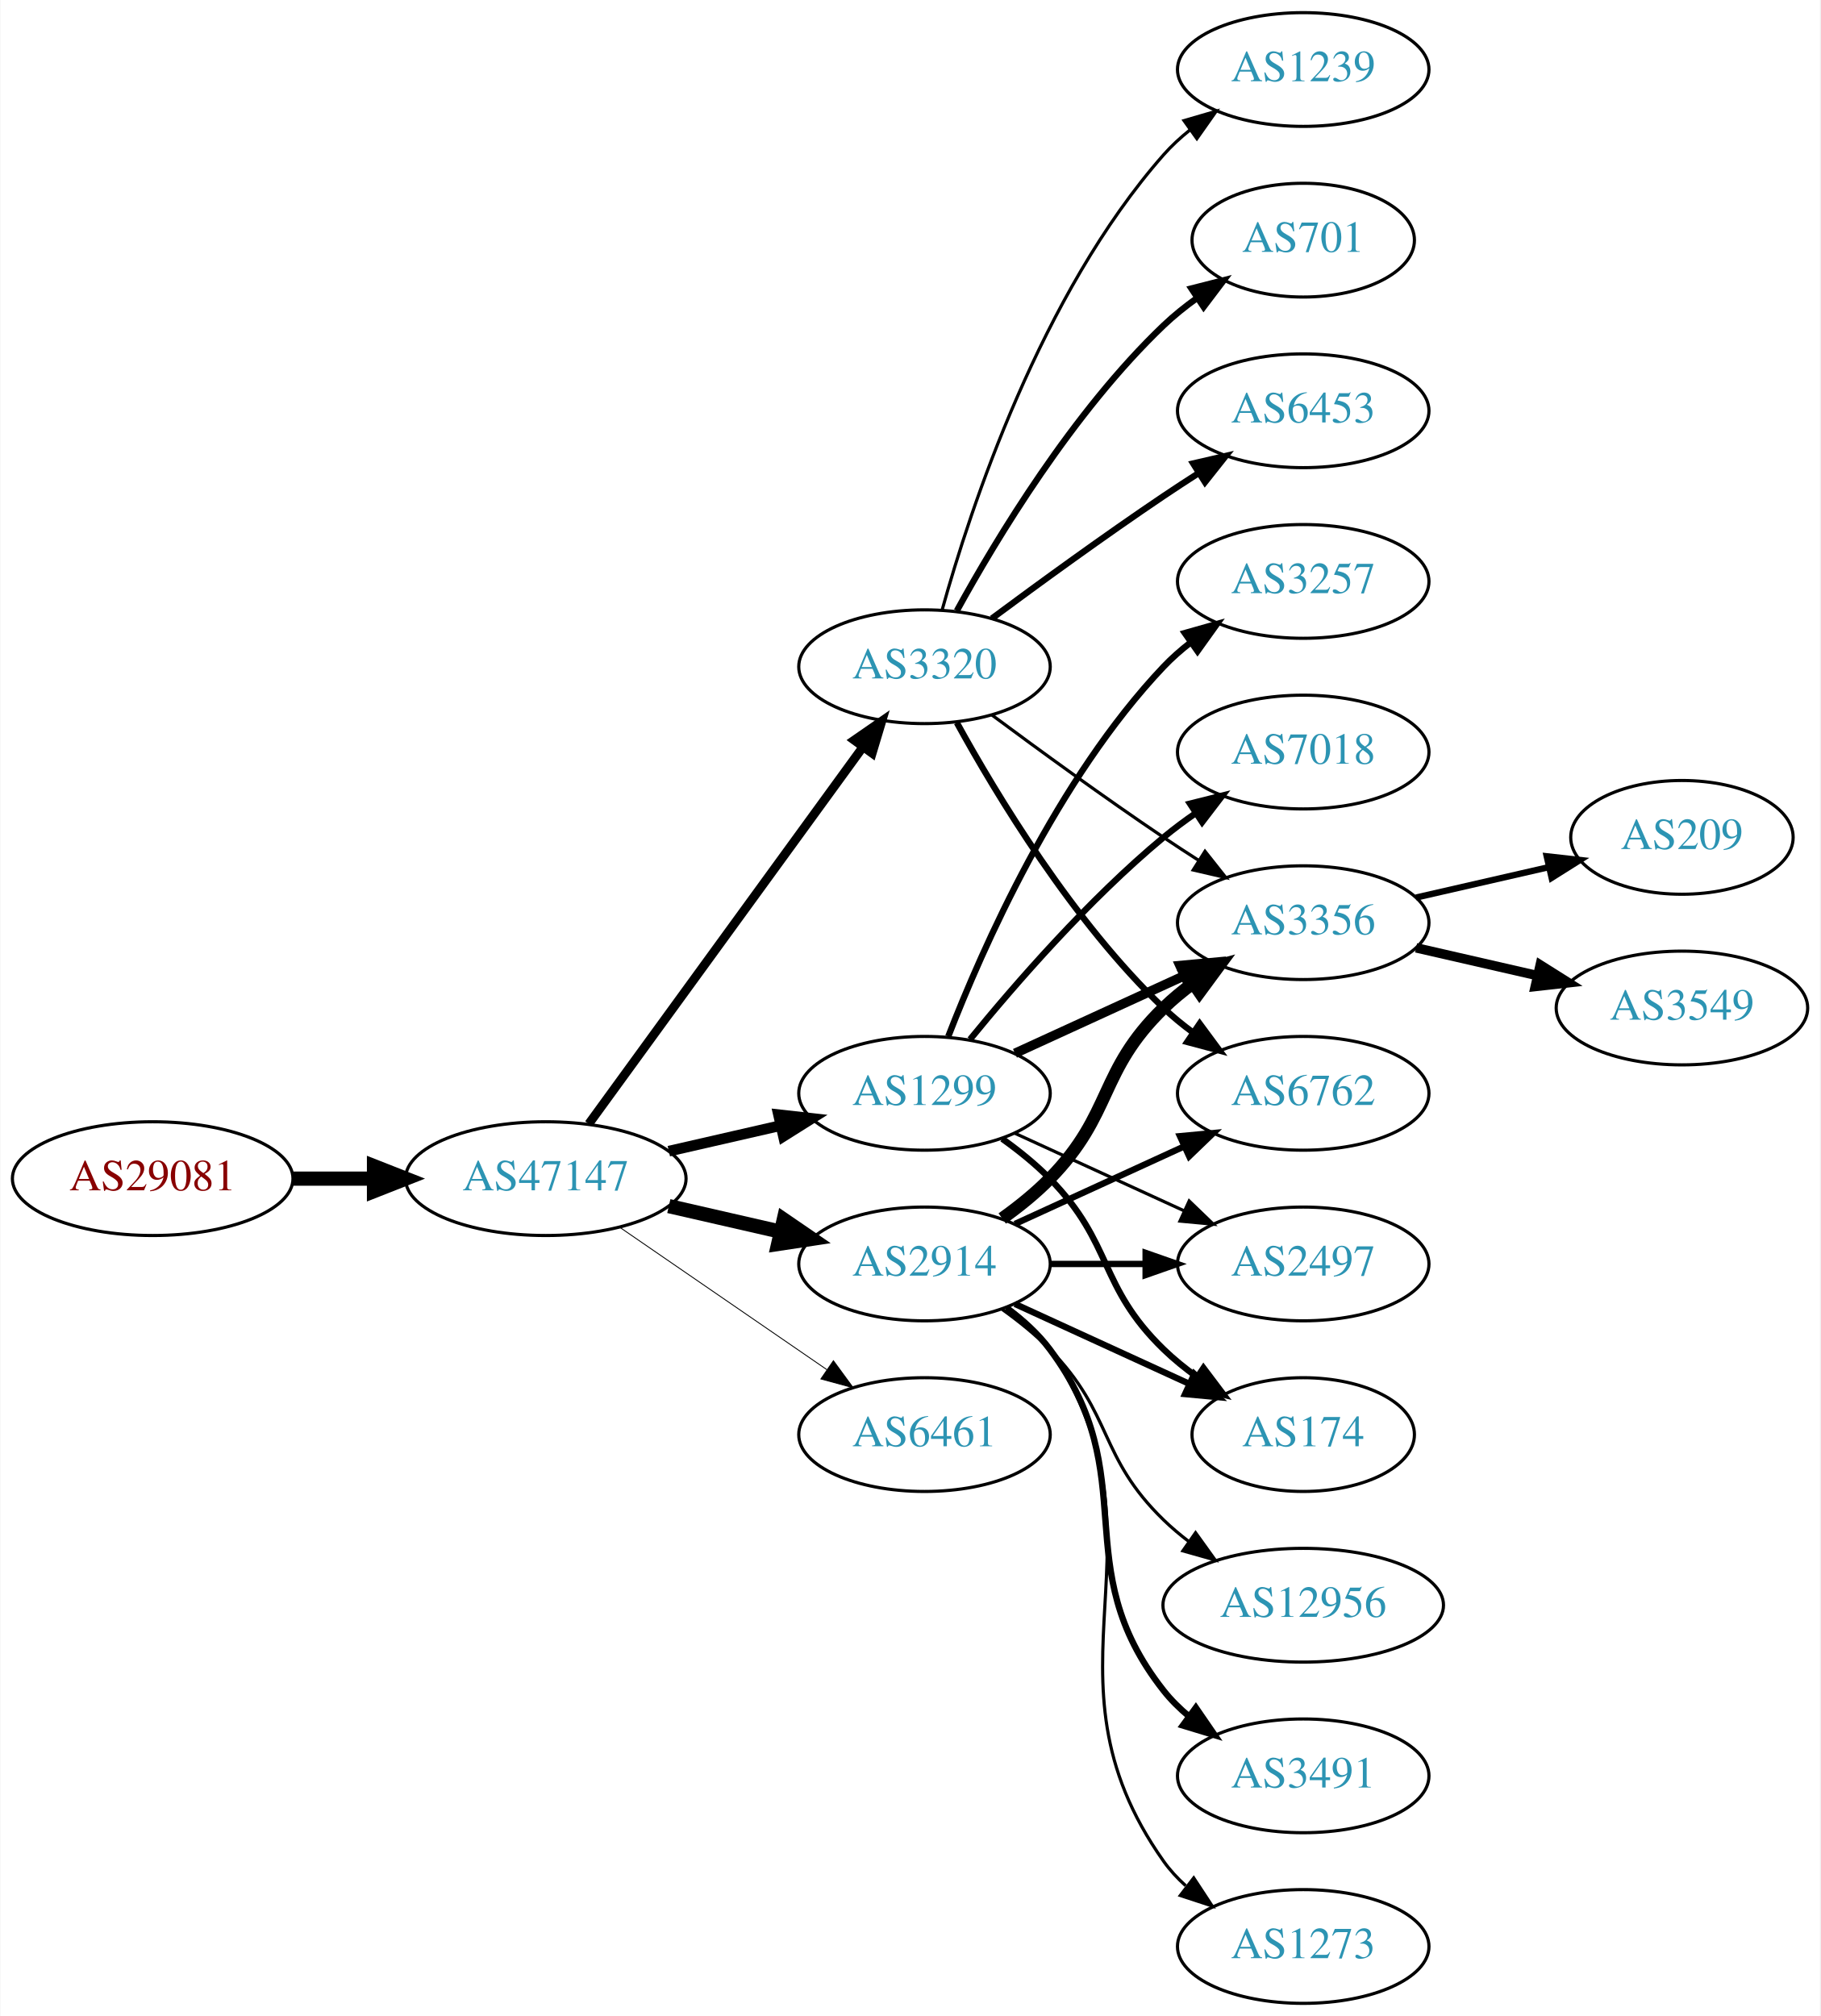
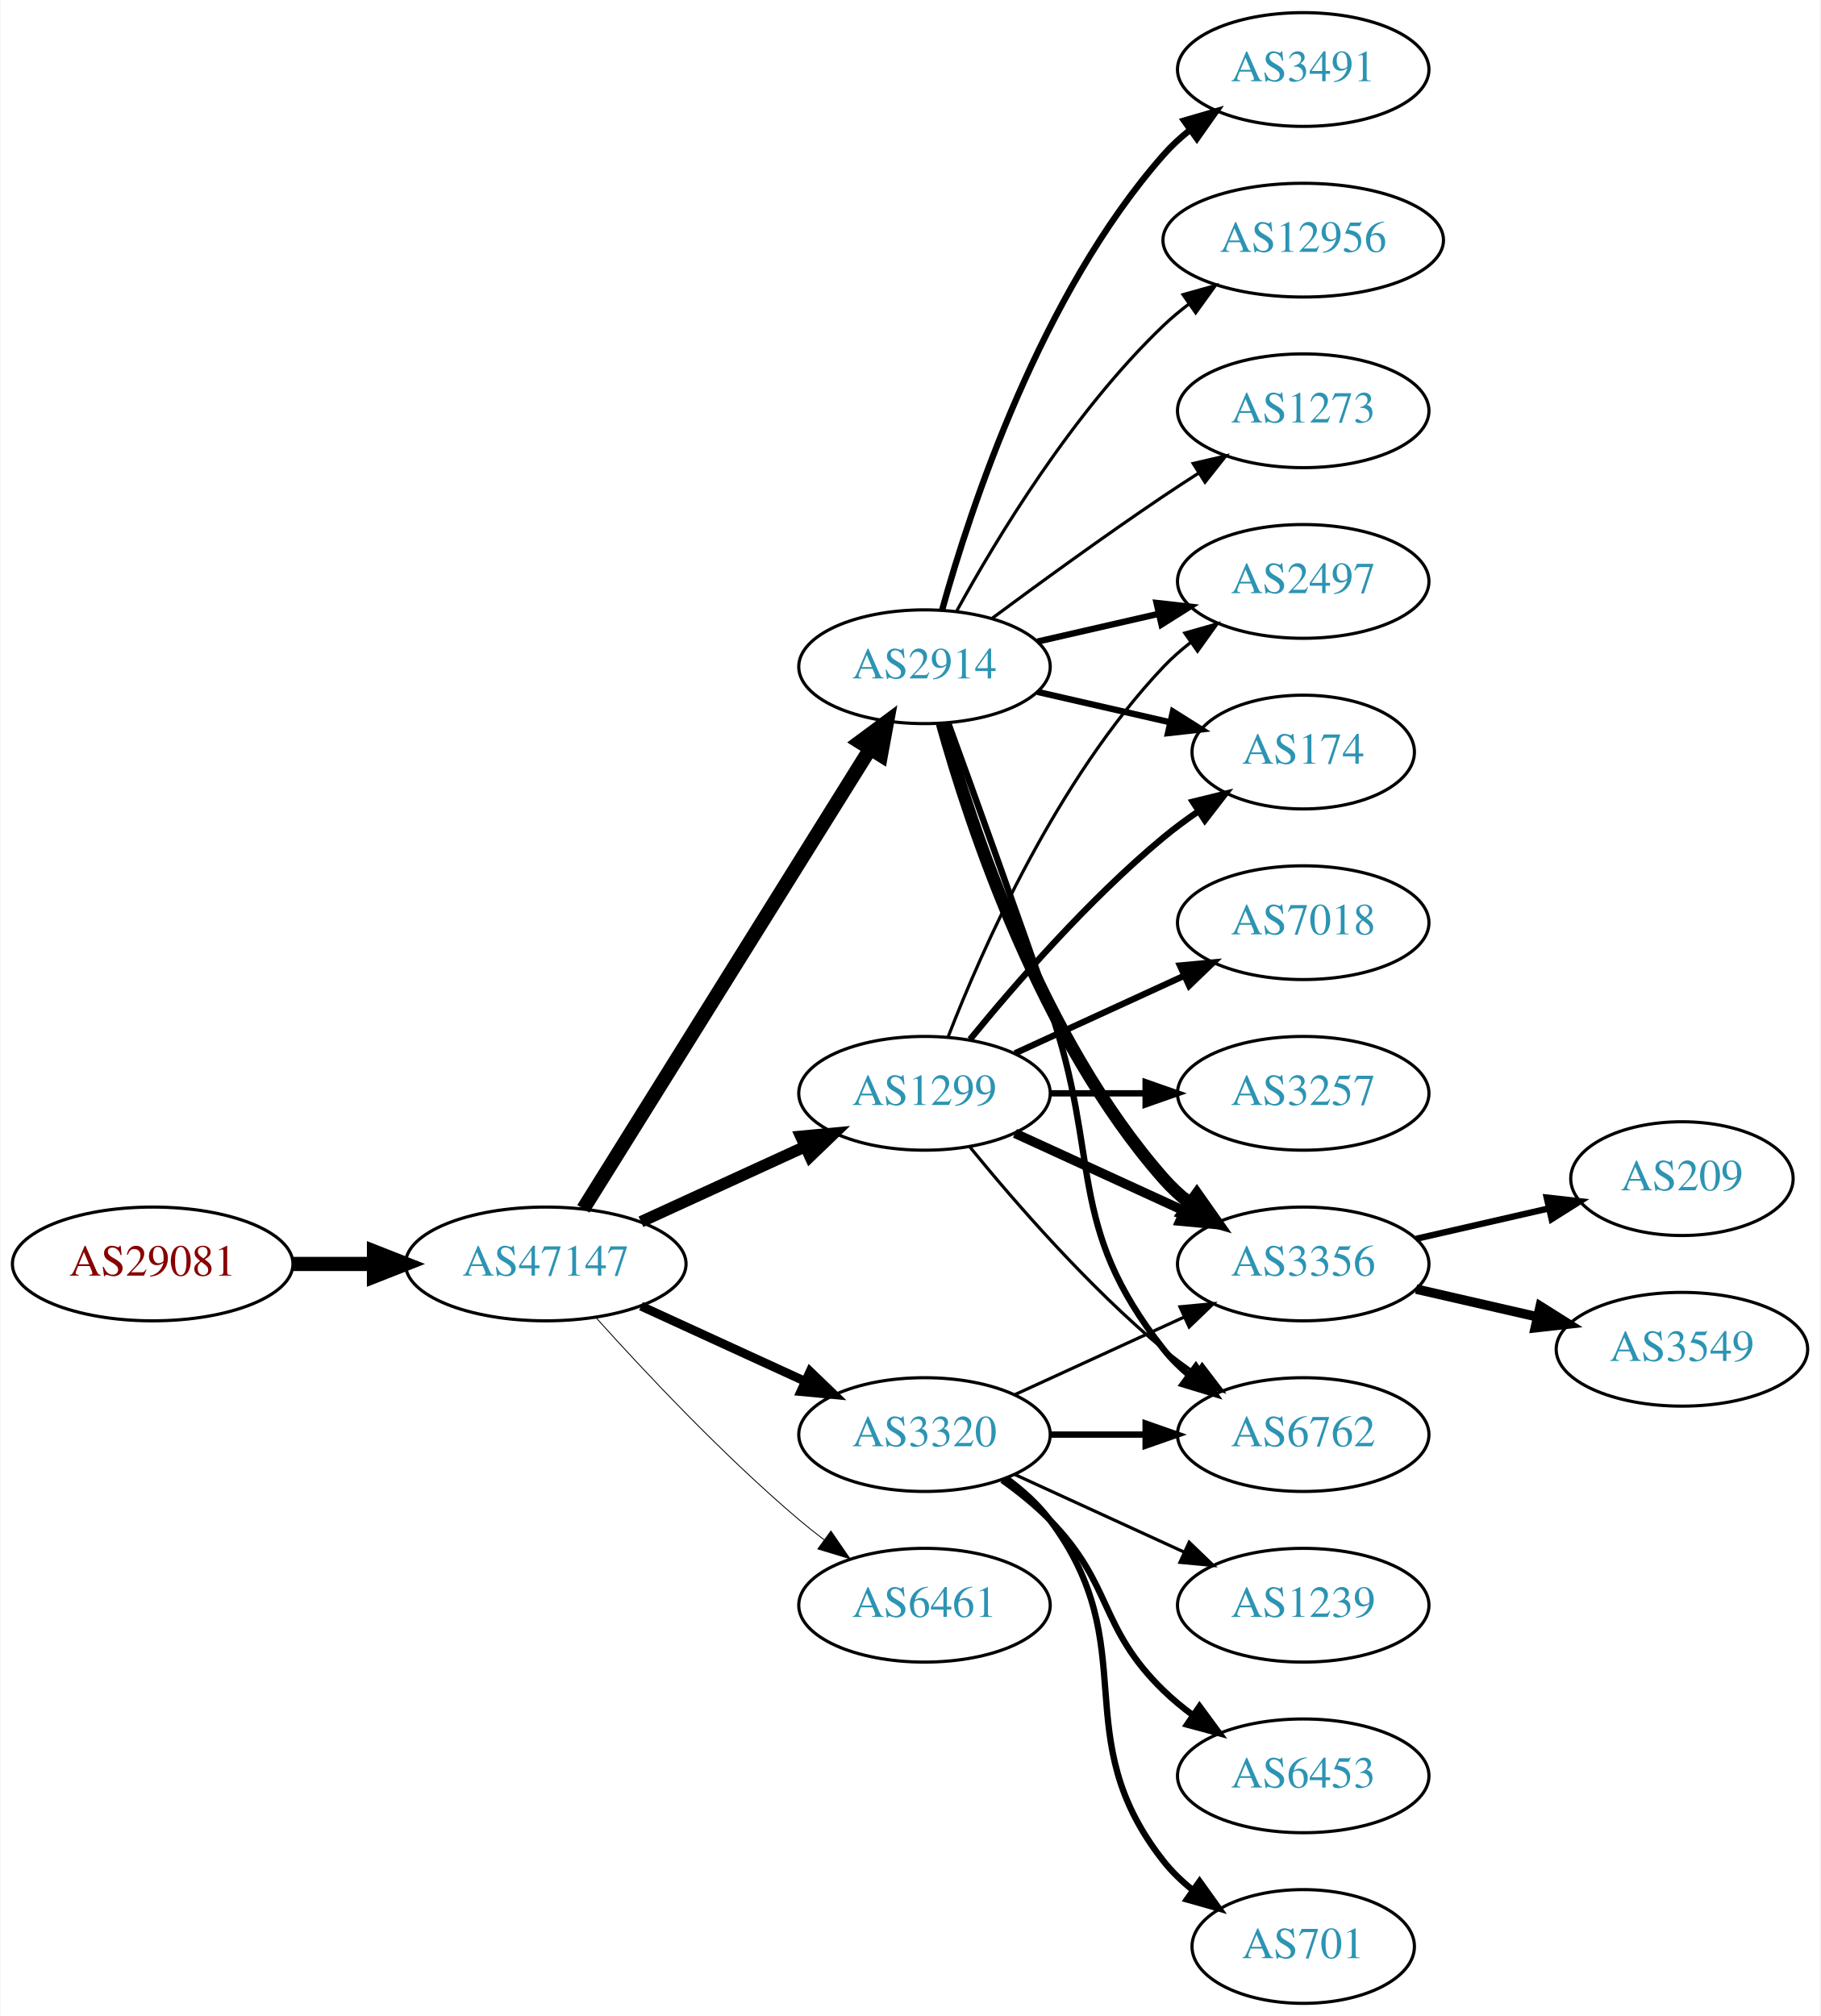
<svg xmlns="http://www.w3.org/2000/svg" xmlns:xlink="http://www.w3.org/1999/xlink" width="576pt" height="638pt" viewBox="0.00 0.00 575.76 638.00">
  <g id="graph0" class="graph" transform="scale(1 1) rotate(0) translate(4 634)">
    <polygon fill="white" stroke="none" points="-4,4 -4,-634 571.762,-634 571.762,4 -4,4" />
    <g id="node1" class="node">
      <g id="a_node1">
        <a xlink:href="/asn/29081" xlink:title="AS29081 ~ WVNET-AT-AS [AT]">
-           <ellipse fill="#ffffff" stroke="black" cx="44.196" cy="-261" rx="44.393" ry="18" />
-           <text text-anchor="middle" x="44.196" y="-257.3" font-family="Times,serif" font-size="14.00" fill="#880000">AS29081</text>
+           <ellipse fill="#ffffff" stroke="black" cx="44.196" cy="-234" rx="44.393" ry="18" />
+           <text text-anchor="middle" x="44.196" y="-230.3" font-family="Times,serif" font-size="14.00" fill="#880000">AS29081</text>
        </a>
      </g>
    </g>
    <g id="node2" class="node">
      <g id="a_node2">
        <a xlink:href="/asn/47147" xlink:title="AS47147 ~ ANEXIA Internetdienstleistungs GmbH [AT]">
-           <ellipse fill="#ffffff" stroke="black" cx="168.588" cy="-261" rx="44.393" ry="18" />
-           <text text-anchor="middle" x="168.588" y="-257.3" font-family="Times,serif" font-size="14.00" fill="#2c94b3">AS47147</text>
+           <ellipse fill="#ffffff" stroke="black" cx="168.588" cy="-234" rx="44.393" ry="18" />
+           <text text-anchor="middle" x="168.588" y="-230.3" font-family="Times,serif" font-size="14.00" fill="#2c94b3">AS47147</text>
        </a>
      </g>
    </g>
    <g id="edge1" class="edge">
-       <path fill="none" stroke="black" stroke-width="4.5" d="M88.692,-261C96.898,-261 105.569,-261 114.041,-261" />
-       <polygon fill="black" stroke="black" stroke-width="4.5" points="114.233,-264.938 124.233,-261 114.233,-257.063 114.233,-264.938" />
+       <path fill="none" stroke="black" stroke-width="4.5" d="M88.692,-234C96.898,-234 105.569,-234 114.041,-234" />
+       <polygon fill="black" stroke="black" stroke-width="4.5" points="114.233,-237.938 124.233,-234 114.233,-230.063 114.233,-237.938" />
    </g>
    <g id="node3" class="node">
      <g id="a_node3">
+         <a xlink:href="/asn/2914" xlink:title="AS2914 ~ NTT America, Inc. [US]">
+           <ellipse fill="#ffffff" stroke="black" cx="288.431" cy="-423" rx="39.794" ry="18" />
+           <text text-anchor="middle" x="288.431" y="-419.3" font-family="Times,serif" font-size="14.00" fill="#2c94b3">AS2914</text>
+         </a>
+       </g>
+     </g>
+     <g id="edge2" class="edge">
+       <path fill="none" stroke="black" stroke-width="4.5" d="M180.463,-251.442C201.247,-284.775 246.707,-357.686 271.136,-396.866" />
+       <polygon fill="black" stroke="black" stroke-width="4.5" points="267.95,-399.198 276.582,-405.6 274.632,-395.031 267.95,-399.198" />
+     </g>
+     <g id="node4" class="node">
+       <g id="a_node4">
        <a xlink:href="/asn/1299" xlink:title="AS1299 ~ Telia Carrier [EU]">
          <ellipse fill="#ffffff" stroke="black" cx="288.431" cy="-288" rx="39.794" ry="18" />
          <text text-anchor="middle" x="288.431" y="-284.3" font-family="Times,serif" font-size="14.00" fill="#2c94b3">AS1299</text>
        </a>
      </g>
    </g>
-     <g id="edge2" class="edge">
-       <path fill="none" stroke="black" stroke-width="3.375" d="M207.523,-269.692C218.764,-272.267 231.176,-275.111 242.799,-277.774" />
-       <polygon fill="black" stroke="black" stroke-width="3.375" points="242.232,-281.235 252.761,-280.057 243.795,-274.412 242.232,-281.235" />
-     </g>
-     <g id="node4" class="node">
-       <g id="a_node4">
-         <a xlink:href="/asn/3320" xlink:title="AS3320 ~ DTAG [DE]">
-           <ellipse fill="#ffffff" stroke="black" cx="288.431" cy="-423" rx="39.794" ry="18" />
-           <text text-anchor="middle" x="288.431" y="-419.3" font-family="Times,serif" font-size="14.00" fill="#2c94b3">AS3320</text>
-         </a>
-       </g>
-     </g>
    <g id="edge3" class="edge">
-       <path fill="none" stroke="black" stroke-width="2.812" d="M182.199,-278.337C203.02,-306.96 244.683,-364.233 268.871,-397.486" />
-       <polygon fill="black" stroke="black" stroke-width="2.812" points="266.197,-399.76 274.91,-405.788 271.858,-395.642 266.197,-399.76" />
+       <path fill="none" stroke="black" stroke-width="3.656" d="M198.718,-247.348C214.329,-254.502 233.727,-263.391 250.399,-271.03" />
+       <polygon fill="black" stroke="black" stroke-width="3.656" points="249.302,-274.378 259.851,-275.362 252.218,-268.014 249.302,-274.378" />
    </g>
    <g id="node5" class="node">
      <g id="a_node5">
-         <a xlink:href="/asn/2914" xlink:title="AS2914 ~ NTT America, Inc. [US]">
-           <ellipse fill="#ffffff" stroke="black" cx="288.431" cy="-234" rx="39.794" ry="18" />
-           <text text-anchor="middle" x="288.431" y="-230.3" font-family="Times,serif" font-size="14.00" fill="#2c94b3">AS2914</text>
+         <a xlink:href="/asn/3320" xlink:title="AS3320 ~ DTAG [DE]">
+           <ellipse fill="#ffffff" stroke="black" cx="288.431" cy="-180" rx="39.794" ry="18" />
+           <text text-anchor="middle" x="288.431" y="-176.3" font-family="Times,serif" font-size="14.00" fill="#2c94b3">AS3320</text>
        </a>
      </g>
    </g>
    <g id="edge4" class="edge">
-       <path fill="none" stroke="black" stroke-width="4.5" d="M207.523,-252.308C218.764,-249.733 231.176,-246.889 242.799,-244.226" />
-       <polygon fill="black" stroke="black" stroke-width="4.5" points="243.893,-248.015 252.761,-241.943 242.134,-240.339 243.893,-248.015" />
+       <path fill="none" stroke="black" stroke-width="2.812" d="M198.718,-220.652C214.329,-213.498 233.727,-204.609 250.399,-196.97" />
+       <polygon fill="black" stroke="black" stroke-width="2.812" points="252.218,-199.986 259.851,-192.638 249.302,-193.622 252.218,-199.986" />
    </g>
    <g id="node6" class="node">
      <g id="a_node6">
        <a xlink:href="/asn/6461" xlink:title="AS6461 ~ Zayo Bandwidth [US]">
-           <ellipse fill="#ffffff" stroke="black" cx="288.431" cy="-180" rx="39.794" ry="18" />
-           <text text-anchor="middle" x="288.431" y="-176.3" font-family="Times,serif" font-size="14.00" fill="#2c94b3">AS6461</text>
+           <ellipse fill="#ffffff" stroke="black" cx="288.431" cy="-126" rx="39.794" ry="18" />
+           <text text-anchor="middle" x="288.431" y="-122.3" font-family="Times,serif" font-size="14.00" fill="#2c94b3">AS6461</text>
        </a>
      </g>
    </g>
    <g id="edge5" class="edge">
-       <path fill="none" stroke="black" stroke-width="0.281" d="M192.031,-245.574C210.612,-232.802 237.173,-214.545 257.553,-200.537" />
-       <polygon fill="black" stroke="black" stroke-width="0.281" points="259.609,-203.371 265.867,-194.822 255.643,-197.602 259.609,-203.371" />
+       <path fill="none" stroke="black" stroke-width="0.281" d="M184.521,-216.956C199.847,-199.903 224.782,-173.35 248.784,-153 251.281,-150.883 253.942,-148.768 256.653,-146.707" />
+       <polygon fill="black" stroke="black" stroke-width="0.281" points="258.819,-149.459 264.83,-140.734 254.69,-143.806 258.819,-149.459" />
    </g>
    <g id="node7" class="node">
      <g id="a_node7">
-         <a xlink:href="/asn/2497" xlink:title="AS2497 ~ Internet Initiative Japan Inc. [JP]">
+         <a xlink:href="/asn/3356" xlink:title="AS3356 ~ Level 3 Parent, LLC [US]">
          <ellipse fill="#ffffff" stroke="black" cx="408.273" cy="-234" rx="39.794" ry="18" />
-           <text text-anchor="middle" x="408.273" y="-230.3" font-family="Times,serif" font-size="14.00" fill="#2c94b3">AS2497</text>
-         </a>
-       </g>
-     </g>
-     <g id="edge6" class="edge">
-       <path fill="none" stroke="black" d="M317.06,-275.339C333.017,-268.027 353.287,-258.739 370.57,-250.819" />
-       <polygon fill="black" stroke="black" points="372.185,-253.929 379.818,-246.581 369.269,-247.565 372.185,-253.929" />
+           <text text-anchor="middle" x="408.273" y="-230.3" font-family="Times,serif" font-size="14.00" fill="#2c94b3">AS3356</text>
+         </a>
+       </g>
+     </g>
+     <g id="edge12" class="edge">
+       <path fill="none" stroke="black" stroke-width="4" d="M294.004,-405.054C302.909,-373.005 325.194,-305.158 364.077,-261 366.561,-258.179 369.411,-255.551 372.437,-253.129" />
+       <polygon fill="black" stroke="black" stroke-width="4" points="374.622,-255.869 380.726,-247.209 370.554,-250.172 374.622,-255.869" />
    </g>
    <g id="node8" class="node">
      <g id="a_node8">
-         <a xlink:href="/asn/3356" xlink:title="AS3356 ~ Level 3 Parent, LLC [US]">
-           <ellipse fill="#ffffff" stroke="black" cx="408.273" cy="-342" rx="39.794" ry="18" />
-           <text text-anchor="middle" x="408.273" y="-338.3" font-family="Times,serif" font-size="14.00" fill="#2c94b3">AS3356</text>
-         </a>
-       </g>
+         <a xlink:href="/asn/2497" xlink:title="AS2497 ~ Internet Initiative Japan Inc. [JP]">
+           <ellipse fill="#ffffff" stroke="black" cx="408.273" cy="-450" rx="39.794" ry="18" />
+           <text text-anchor="middle" x="408.273" y="-446.3" font-family="Times,serif" font-size="14.00" fill="#2c94b3">AS2497</text>
+         </a>
+       </g>
+     </g>
+     <g id="edge17" class="edge">
+       <path fill="none" stroke="black" stroke-width="2" d="M324.15,-430.955C336.15,-433.704 349.771,-436.825 362.463,-439.733" />
+       <polygon fill="black" stroke="black" stroke-width="2" points="361.866,-443.187 372.395,-442.009 363.429,-436.364 361.866,-443.187" />
+     </g>
+     <g id="node11" class="node">
+       <g id="a_node11">
+         <a xlink:href="/asn/174" xlink:title="AS174 ~ Cogent Communications [US]">
+           <ellipse fill="#ffffff" stroke="black" cx="408.273" cy="-396" rx="35.194" ry="18" />
+           <text text-anchor="middle" x="408.273" y="-392.3" font-family="Times,serif" font-size="14.00" fill="#2c94b3">AS174</text>
+         </a>
+       </g>
+     </g>
+     <g id="edge16" class="edge">
+       <path fill="none" stroke="black" stroke-width="2" d="M324.15,-415.045C337.243,-412.045 352.265,-408.604 365.906,-405.478" />
+       <polygon fill="black" stroke="black" stroke-width="2" points="367.047,-408.807 376.013,-403.162 365.484,-401.984 367.047,-408.807" />
+     </g>
+     <g id="node12" class="node">
+       <g id="a_node12">
+         <a xlink:href="/asn/6762" xlink:title="AS6762 ~ TELECOM ITALIA SPARKLE S.p.A. [IT]">
+           <ellipse fill="#ffffff" stroke="black" cx="408.273" cy="-180" rx="39.794" ry="18" />
+           <text text-anchor="middle" x="408.273" y="-176.3" font-family="Times,serif" font-size="14.00" fill="#2c94b3">AS6762</text>
+         </a>
+       </g>
+     </g>
+     <g id="edge14" class="edge">
+       <path fill="none" stroke="black" stroke-width="2" d="M295.979,-405.079C303.764,-383.688 317.086,-346.81 328.077,-315 344.602,-267.178 332.779,-246.754 364.077,-207 366.402,-204.047 369.146,-201.33 372.105,-198.853" />
+       <polygon fill="black" stroke="black" stroke-width="2" points="374.298,-201.585 380.302,-192.855 370.165,-195.936 374.298,-201.585" />
+     </g>
+     <g id="node13" class="node">
+       <g id="a_node13">
+         <a xlink:href="/asn/3491" xlink:title="AS3491 ~ PCCW Global, Inc. [US]">
+           <ellipse fill="#ffffff" stroke="black" cx="408.273" cy="-612" rx="39.794" ry="18" />
+           <text text-anchor="middle" x="408.273" y="-608.3" font-family="Times,serif" font-size="14.00" fill="#2c94b3">AS3491</text>
+         </a>
+       </g>
+     </g>
+     <g id="edge13" class="edge">
+       <path fill="none" stroke="black" stroke-width="2" d="M294.004,-440.946C302.909,-472.995 325.194,-540.842 364.077,-585 366.561,-587.821 369.411,-590.449 372.437,-592.871" />
+       <polygon fill="black" stroke="black" stroke-width="2" points="370.554,-595.828 380.726,-598.791 374.622,-590.131 370.554,-595.828" />
+     </g>
+     <g id="node14" class="node">
+       <g id="a_node14">
+         <a xlink:href="/asn/12956" xlink:title="AS12956 ~ TELXIUS [ES]">
+           <ellipse fill="#ffffff" stroke="black" cx="408.273" cy="-558" rx="44.393" ry="18" />
+           <text text-anchor="middle" x="408.273" y="-554.3" font-family="Times,serif" font-size="14.00" fill="#2c94b3">AS12956</text>
+         </a>
+       </g>
+     </g>
+     <g id="edge15" class="edge">
+       <path fill="none" stroke="black" d="M298.672,-440.713C311.218,-463.561 335.394,-503.611 364.077,-531 366.584,-533.393 369.335,-535.687 372.197,-537.855" />
+       <polygon fill="black" stroke="black" points="370.244,-540.759 380.448,-543.61 374.249,-535.018 370.244,-540.759" />
+     </g>
+     <g id="node15" class="node">
+       <g id="a_node15">
+         <a xlink:href="/asn/1273" xlink:title="AS1273 ~ Vodafone Group PLC [EU]">
+           <ellipse fill="#ffffff" stroke="black" cx="408.273" cy="-504" rx="39.794" ry="18" />
+           <text text-anchor="middle" x="408.273" y="-500.3" font-family="Times,serif" font-size="14.00" fill="#2c94b3">AS1273</text>
+         </a>
+       </g>
+     </g>
+     <g id="edge18" class="edge">
+       <path fill="none" stroke="black" d="M309.761,-438.277C324.623,-449.304 345.368,-464.407 364.077,-477 367.626,-479.389 371.377,-481.839 375.125,-484.242" />
+       <polygon fill="black" stroke="black" points="373.451,-487.325 383.774,-489.712 377.193,-481.409 373.451,-487.325" />
+     </g>
+     <g id="edge6" class="edge">
+       <path fill="none" stroke="black" stroke-width="3" d="M317.06,-275.339C333.017,-268.027 353.287,-258.739 370.57,-250.819" />
+       <polygon fill="black" stroke="black" stroke-width="3" points="372.185,-253.929 379.818,-246.581 369.269,-247.565 372.185,-253.929" />
    </g>
    <g id="edge7" class="edge">
-       <path fill="none" stroke="black" stroke-width="3" d="M317.06,-300.661C333.017,-307.973 353.287,-317.261 370.57,-325.181" />
-       <polygon fill="black" stroke="black" stroke-width="3" points="369.269,-328.435 379.818,-329.419 372.185,-322.071 369.269,-328.435" />
+       <path fill="none" stroke="black" d="M295.954,-305.994C306.704,-333.728 330.362,-387.429 364.077,-423 366.663,-425.728 369.581,-428.294 372.649,-430.677" />
+       <polygon fill="black" stroke="black" points="370.803,-433.658 380.997,-436.543 374.827,-427.93 370.803,-433.658" />
    </g>
    <g id="node9" class="node">
      <g id="a_node9">
-         <a xlink:href="/asn/174" xlink:title="AS174 ~ Cogent Communications [US]">
-           <ellipse fill="#ffffff" stroke="black" cx="408.273" cy="-180" rx="35.194" ry="18" />
-           <text text-anchor="middle" x="408.273" y="-176.3" font-family="Times,serif" font-size="14.00" fill="#2c94b3">AS174</text>
+         <a xlink:href="/asn/7018" xlink:title="AS7018 ~ AT&amp;T Services, Inc. [US]">
+           <ellipse fill="#ffffff" stroke="black" cx="408.273" cy="-342" rx="39.794" ry="18" />
+           <text text-anchor="middle" x="408.273" y="-338.3" font-family="Times,serif" font-size="14.00" fill="#2c94b3">AS7018</text>
        </a>
      </g>
    </g>
    <g id="edge8" class="edge">
-       <path fill="none" stroke="black" stroke-width="2" d="M313.025,-273.611C318.281,-269.852 323.613,-265.563 328.077,-261 348.25,-240.383 343.384,-227.094 364.077,-207 367.305,-203.866 370.956,-200.911 374.734,-198.188" />
-       <polygon fill="black" stroke="black" stroke-width="2" points="376.713,-201.075 383.094,-192.617 372.832,-195.25 376.713,-201.075" />
+       <path fill="none" stroke="black" stroke-width="2" d="M317.06,-300.661C333.017,-307.973 353.287,-317.261 370.57,-325.181" />
+       <polygon fill="black" stroke="black" stroke-width="2" points="369.269,-328.435 379.818,-329.419 372.185,-322.071 369.269,-328.435" />
    </g>
    <g id="node10" class="node">
      <g id="a_node10">
        <a xlink:href="/asn/3257" xlink:title="AS3257 ~ GTT [DE]">
-           <ellipse fill="#ffffff" stroke="black" cx="408.273" cy="-450" rx="39.794" ry="18" />
-           <text text-anchor="middle" x="408.273" y="-446.3" font-family="Times,serif" font-size="14.00" fill="#2c94b3">AS3257</text>
+           <ellipse fill="#ffffff" stroke="black" cx="408.273" cy="-288" rx="39.794" ry="18" />
+           <text text-anchor="middle" x="408.273" y="-284.3" font-family="Times,serif" font-size="14.00" fill="#2c94b3">AS3257</text>
        </a>
      </g>
    </g>
    <g id="edge9" class="edge">
-       <path fill="none" stroke="black" stroke-width="2" d="M295.954,-305.994C306.704,-333.728 330.362,-387.429 364.077,-423 366.663,-425.728 369.581,-428.294 372.649,-430.677" />
-       <polygon fill="black" stroke="black" stroke-width="2" points="370.803,-433.658 380.997,-436.543 374.827,-427.93 370.803,-433.658" />
-     </g>
-     <g id="node11" class="node">
-       <g id="a_node11">
-         <a xlink:href="/asn/7018" xlink:title="AS7018 ~ AT&amp;T Services, Inc. [US]">
-           <ellipse fill="#ffffff" stroke="black" cx="408.273" cy="-396" rx="39.794" ry="18" />
-           <text text-anchor="middle" x="408.273" y="-392.3" font-family="Times,serif" font-size="14.00" fill="#2c94b3">AS7018</text>
-         </a>
-       </g>
+       <path fill="none" stroke="black" stroke-width="2" d="M328.343,-288C337.897,-288 348.246,-288 358.209,-288" />
+       <polygon fill="black" stroke="black" stroke-width="2" points="358.402,-291.5 368.402,-288 358.402,-284.5 358.402,-291.5" />
    </g>
    <g id="edge10" class="edge">
-       <path fill="none" stroke="black" stroke-width="2" d="M302.85,-305.065C316.964,-322.375 340.379,-349.345 364.077,-369 367.294,-371.668 370.794,-374.27 374.365,-376.741" />
-       <polygon fill="black" stroke="black" stroke-width="2" points="372.442,-379.666 382.721,-382.236 376.288,-373.817 372.442,-379.666" />
-     </g>
-     <g id="edge15" class="edge">
-       <path fill="none" stroke="black" d="M309.761,-407.723C324.623,-396.696 345.368,-381.593 364.077,-369 367.626,-366.611 371.377,-364.161 375.125,-361.758" />
-       <polygon fill="black" stroke="black" points="377.193,-364.591 383.774,-356.288 373.451,-358.675 377.193,-364.591" />
-     </g>
-     <g id="node12" class="node">
-       <g id="a_node12">
+       <path fill="none" stroke="black" stroke-width="2" d="M302.85,-305.065C316.964,-322.375 340.379,-349.345 364.077,-369 367.54,-371.872 371.333,-374.669 375.187,-377.308" />
+       <polygon fill="black" stroke="black" stroke-width="2" points="373.33,-380.275 383.62,-382.797 377.149,-374.408 373.33,-380.275" />
+     </g>
+     <g id="edge11" class="edge">
+       <path fill="none" stroke="black" d="M302.85,-270.935C316.964,-253.625 340.379,-226.655 364.077,-207 367.294,-204.332 370.794,-201.73 374.365,-199.259" />
+       <polygon fill="black" stroke="black" points="376.288,-202.183 382.721,-193.764 372.442,-196.334 376.288,-202.183" />
+     </g>
+     <g id="edge25" class="edge">
+       <path fill="none" stroke="black" d="M317.06,-192.661C333.017,-199.973 353.287,-209.261 370.57,-217.181" />
+       <polygon fill="black" stroke="black" points="369.269,-220.435 379.818,-221.419 372.185,-214.071 369.269,-220.435" />
+     </g>
+     <g id="edge22" class="edge">
+       <path fill="none" stroke="black" stroke-width="2" d="M328.343,-180C337.897,-180 348.246,-180 358.209,-180" />
+       <polygon fill="black" stroke="black" stroke-width="2" points="358.402,-183.5 368.402,-180 358.402,-176.5 358.402,-183.5" />
+     </g>
+     <g id="node18" class="node">
+       <g id="a_node18">
        <a xlink:href="/asn/1239" xlink:title="AS1239 ~ Sprint [US]">
-           <ellipse fill="#ffffff" stroke="black" cx="408.273" cy="-612" rx="39.794" ry="18" />
-           <text text-anchor="middle" x="408.273" y="-608.3" font-family="Times,serif" font-size="14.00" fill="#2c94b3">AS1239</text>
-         </a>
-       </g>
-     </g>
-     <g id="edge11" class="edge">
-       <path fill="none" stroke="black" d="M294.004,-440.946C302.909,-472.995 325.194,-540.842 364.077,-585 366.561,-587.821 369.411,-590.449 372.437,-592.871" />
-       <polygon fill="black" stroke="black" points="370.554,-595.828 380.726,-598.791 374.622,-590.131 370.554,-595.828" />
-     </g>
-     <g id="node13" class="node">
-       <g id="a_node13">
-         <a xlink:href="/asn/6762" xlink:title="AS6762 ~ TELECOM ITALIA SPARKLE S.p.A. [IT]">
-           <ellipse fill="#ffffff" stroke="black" cx="408.273" cy="-288" rx="39.794" ry="18" />
-           <text text-anchor="middle" x="408.273" y="-284.3" font-family="Times,serif" font-size="14.00" fill="#2c94b3">AS6762</text>
-         </a>
-       </g>
-     </g>
-     <g id="edge12" class="edge">
-       <path fill="none" stroke="black" stroke-width="2" d="M298.672,-405.287C311.218,-382.439 335.394,-342.389 364.077,-315 366.946,-312.261 370.134,-309.653 373.443,-307.215" />
-       <polygon fill="black" stroke="black" stroke-width="2" points="375.507,-310.044 381.803,-301.523 371.567,-304.258 375.507,-310.044" />
-     </g>
-     <g id="node14" class="node">
-       <g id="a_node14">
+           <ellipse fill="#ffffff" stroke="black" cx="408.273" cy="-126" rx="39.794" ry="18" />
+           <text text-anchor="middle" x="408.273" y="-122.3" font-family="Times,serif" font-size="14.00" fill="#2c94b3">AS1239</text>
+         </a>
+       </g>
+     </g>
+     <g id="edge21" class="edge">
+       <path fill="none" stroke="black" d="M317.06,-167.339C333.017,-160.027 353.287,-150.739 370.57,-142.819" />
+       <polygon fill="black" stroke="black" points="372.185,-145.929 379.818,-138.581 369.269,-139.565 372.185,-145.929" />
+     </g>
+     <g id="node19" class="node">
+       <g id="a_node19">
+         <a xlink:href="/asn/6453" xlink:title="AS6453 ~ TATA COMMUNICATIONS (AMERICA) INC [US]">
+           <ellipse fill="#ffffff" stroke="black" cx="408.273" cy="-72" rx="39.794" ry="18" />
+           <text text-anchor="middle" x="408.273" y="-68.3" font-family="Times,serif" font-size="14.00" fill="#2c94b3">AS6453</text>
+         </a>
+       </g>
+     </g>
+     <g id="edge23" class="edge">
+       <path fill="none" stroke="black" stroke-width="2" d="M313.025,-165.611C318.281,-161.852 323.613,-157.563 328.077,-153 348.25,-132.383 343.384,-119.094 364.077,-99 366.922,-96.237 370.096,-93.614 373.396,-91.166" />
+       <polygon fill="black" stroke="black" stroke-width="2" points="375.462,-93.993 381.744,-85.462 371.513,-88.214 375.462,-93.993" />
+     </g>
+     <g id="node20" class="node">
+       <g id="a_node20">
        <a xlink:href="/asn/701" xlink:title="AS701 ~ UUNET [US]">
-           <ellipse fill="#ffffff" stroke="black" cx="408.273" cy="-558" rx="35.194" ry="18" />
-           <text text-anchor="middle" x="408.273" y="-554.3" font-family="Times,serif" font-size="14.00" fill="#2c94b3">AS701</text>
-         </a>
-       </g>
-     </g>
-     <g id="edge13" class="edge">
-       <path fill="none" stroke="black" stroke-width="2" d="M298.672,-440.713C311.218,-463.561 335.394,-503.611 364.077,-531 367.331,-534.107 370.998,-537.046 374.785,-539.76" />
-       <polygon fill="black" stroke="black" stroke-width="2" points="372.887,-542.701 383.153,-545.322 376.762,-536.872 372.887,-542.701" />
-     </g>
-     <g id="node15" class="node">
-       <g id="a_node15">
-         <a xlink:href="/asn/6453" xlink:title="AS6453 ~ TATA COMMUNICATIONS (AMERICA) INC [US]">
-           <ellipse fill="#ffffff" stroke="black" cx="408.273" cy="-504" rx="39.794" ry="18" />
-           <text text-anchor="middle" x="408.273" y="-500.3" font-family="Times,serif" font-size="14.00" fill="#2c94b3">AS6453</text>
-         </a>
-       </g>
-     </g>
-     <g id="edge14" class="edge">
-       <path fill="none" stroke="black" stroke-width="2" d="M309.761,-438.277C324.623,-449.304 345.368,-464.407 364.077,-477 367.626,-479.389 371.377,-481.839 375.125,-484.242" />
-       <polygon fill="black" stroke="black" stroke-width="2" points="373.451,-487.325 383.774,-489.712 377.193,-481.409 373.451,-487.325" />
-     </g>
-     <g id="edge18" class="edge">
-       <path fill="none" stroke="black" stroke-width="2" d="M328.343,-234C337.897,-234 348.246,-234 358.209,-234" />
-       <polygon fill="black" stroke="black" stroke-width="2" points="358.402,-237.5 368.402,-234 358.402,-230.5 358.402,-237.5" />
-     </g>
-     <g id="edge16" class="edge">
-       <path fill="none" stroke="black" stroke-width="4" d="M313.025,-248.389C318.281,-252.148 323.613,-256.437 328.077,-261 348.25,-281.617 343.384,-294.906 364.077,-315 366.922,-317.763 370.096,-320.386 373.396,-322.834" />
-       <polygon fill="black" stroke="black" stroke-width="4" points="371.513,-325.786 381.744,-328.538 375.462,-320.006 371.513,-325.786" />
-     </g>
-     <g id="edge19" class="edge">
-       <path fill="none" stroke="black" stroke-width="2" d="M317.06,-221.339C333.476,-213.817 354.457,-204.202 372.054,-196.139" />
-       <polygon fill="black" stroke="black" stroke-width="2" points="373.799,-199.189 381.432,-191.842 370.883,-192.826 373.799,-199.189" />
-     </g>
-     <g id="edge21" class="edge">
-       <path fill="none" stroke="black" stroke-width="2" d="M317.06,-246.661C333.017,-253.973 353.287,-263.261 370.57,-271.181" />
-       <polygon fill="black" stroke="black" stroke-width="2" points="369.269,-274.435 379.818,-275.419 372.185,-268.071 369.269,-274.435" />
+           <ellipse fill="#ffffff" stroke="black" cx="408.273" cy="-18" rx="35.194" ry="18" />
+           <text text-anchor="middle" x="408.273" y="-14.3" font-family="Times,serif" font-size="14.00" fill="#2c94b3">AS701</text>
+         </a>
+       </g>
+     </g>
+     <g id="edge24" class="edge">
+       <path fill="none" stroke="black" stroke-width="2" d="M314.362,-166.118C319.438,-162.389 324.356,-157.984 328.077,-153 358.349,-112.458 332.779,-84.754 364.077,-45 366.724,-41.639 369.912,-38.584 373.344,-35.839" />
+       <polygon fill="black" stroke="black" stroke-width="2" points="375.482,-38.614 381.651,-30 371.457,-32.887 375.482,-38.614" />
    </g>
    <g id="node16" class="node">
      <g id="a_node16">
-         <a xlink:href="/asn/12956" xlink:title="AS12956 ~ TELXIUS [ES]">
-           <ellipse fill="#ffffff" stroke="black" cx="408.273" cy="-126" rx="44.393" ry="18" />
-           <text text-anchor="middle" x="408.273" y="-122.3" font-family="Times,serif" font-size="14.00" fill="#2c94b3">AS12956</text>
-         </a>
-       </g>
-     </g>
-     <g id="edge17" class="edge">
-       <path fill="none" stroke="black" d="M313.025,-219.611C318.281,-215.852 323.613,-211.563 328.077,-207 348.25,-186.383 343.384,-173.094 364.077,-153 366.564,-150.586 369.301,-148.278 372.154,-146.1" />
-       <polygon fill="black" stroke="black" points="374.209,-148.934 380.39,-140.329 370.192,-143.202 374.209,-148.934" />
+         <a xlink:href="/asn/209" xlink:title="AS209 ~ CenturyLink Communications, LLC [US]">
+           <ellipse fill="#ffffff" stroke="black" cx="528.116" cy="-261" rx="35.194" ry="18" />
+           <text text-anchor="middle" x="528.116" y="-257.3" font-family="Times,serif" font-size="14.00" fill="#2c94b3">AS209</text>
+         </a>
+       </g>
+     </g>
+     <g id="edge19" class="edge">
+       <path fill="none" stroke="black" stroke-width="2" d="M443.993,-241.955C457.085,-244.955 472.107,-248.396 485.748,-251.522" />
+       <polygon fill="black" stroke="black" stroke-width="2" points="485.326,-255.016 495.855,-253.838 486.89,-248.193 485.326,-255.016" />
    </g>
    <g id="node17" class="node">
      <g id="a_node17">
-         <a xlink:href="/asn/3491" xlink:title="AS3491 ~ PCCW Global, Inc. [US]">
-           <ellipse fill="#ffffff" stroke="black" cx="408.273" cy="-72" rx="39.794" ry="18" />
-           <text text-anchor="middle" x="408.273" y="-68.3" font-family="Times,serif" font-size="14.00" fill="#2c94b3">AS3491</text>
+         <a xlink:href="/asn/3549" xlink:title="AS3549 ~ Level 3 Parent, LLC [US]">
+           <ellipse fill="#ffffff" stroke="black" cx="528.116" cy="-207" rx="39.794" ry="18" />
+           <text text-anchor="middle" x="528.116" y="-203.3" font-family="Times,serif" font-size="14.00" fill="#2c94b3">AS3549</text>
        </a>
      </g>
    </g>
    <g id="edge20" class="edge">
-       <path fill="none" stroke="black" stroke-width="2" d="M314.362,-220.118C319.438,-216.389 324.356,-211.984 328.077,-207 358.349,-166.458 332.779,-138.754 364.077,-99 366.402,-96.047 369.146,-93.33 372.105,-90.853" />
-       <polygon fill="black" stroke="black" stroke-width="2" points="374.298,-93.585 380.302,-84.855 370.165,-87.936 374.298,-93.585" />
-     </g>
-     <g id="node18" class="node">
-       <g id="a_node18">
-         <a xlink:href="/asn/1273" xlink:title="AS1273 ~ Vodafone Group PLC [EU]">
-           <ellipse fill="#ffffff" stroke="black" cx="408.273" cy="-18" rx="39.794" ry="18" />
-           <text text-anchor="middle" x="408.273" y="-14.3" font-family="Times,serif" font-size="14.00" fill="#2c94b3">AS1273</text>
-         </a>
-       </g>
-     </g>
-     <g id="edge22" class="edge">
-       <path fill="none" stroke="black" d="M314.75,-220.393C319.806,-216.649 324.617,-212.169 328.077,-207 369.102,-145.706 321.498,-105.225 364.077,-45 366.068,-42.184 368.455,-39.599 371.071,-37.24" />
-       <polygon fill="black" stroke="black" points="373.624,-39.694 379.44,-30.838 369.371,-34.135 373.624,-39.694" />
-     </g>
-     <g id="node19" class="node">
-       <g id="a_node19">
-         <a xlink:href="/asn/209" xlink:title="AS209 ~ CenturyLink Communications, LLC [US]">
-           <ellipse fill="#ffffff" stroke="black" cx="528.116" cy="-369" rx="35.194" ry="18" />
-           <text text-anchor="middle" x="528.116" y="-365.3" font-family="Times,serif" font-size="14.00" fill="#2c94b3">AS209</text>
-         </a>
-       </g>
-     </g>
-     <g id="edge23" class="edge">
-       <path fill="none" stroke="black" stroke-width="2" d="M443.993,-349.955C457.085,-352.955 472.107,-356.396 485.748,-359.522" />
-       <polygon fill="black" stroke="black" stroke-width="2" points="485.326,-363.016 495.855,-361.838 486.89,-356.193 485.326,-363.016" />
-     </g>
-     <g id="node20" class="node">
-       <g id="a_node20">
-         <a xlink:href="/asn/3549" xlink:title="AS3549 ~ Level 3 Parent, LLC [US]">
-           <ellipse fill="#ffffff" stroke="black" cx="528.116" cy="-315" rx="39.794" ry="18" />
-           <text text-anchor="middle" x="528.116" y="-311.3" font-family="Times,serif" font-size="14.00" fill="#2c94b3">AS3549</text>
-         </a>
-       </g>
-     </g>
-     <g id="edge24" class="edge">
-       <path fill="none" stroke="black" stroke-width="3" d="M443.993,-334.045C455.993,-331.296 469.613,-328.175 482.306,-325.267" />
-       <polygon fill="black" stroke="black" stroke-width="3" points="483.272,-328.636 492.238,-322.991 481.708,-321.813 483.272,-328.636" />
+       <path fill="none" stroke="black" stroke-width="3" d="M443.993,-226.045C455.993,-223.296 469.613,-220.175 482.306,-217.267" />
+       <polygon fill="black" stroke="black" stroke-width="3" points="483.272,-220.636 492.238,-214.991 481.708,-213.813 483.272,-220.636" />
    </g>
  </g>
</svg>
